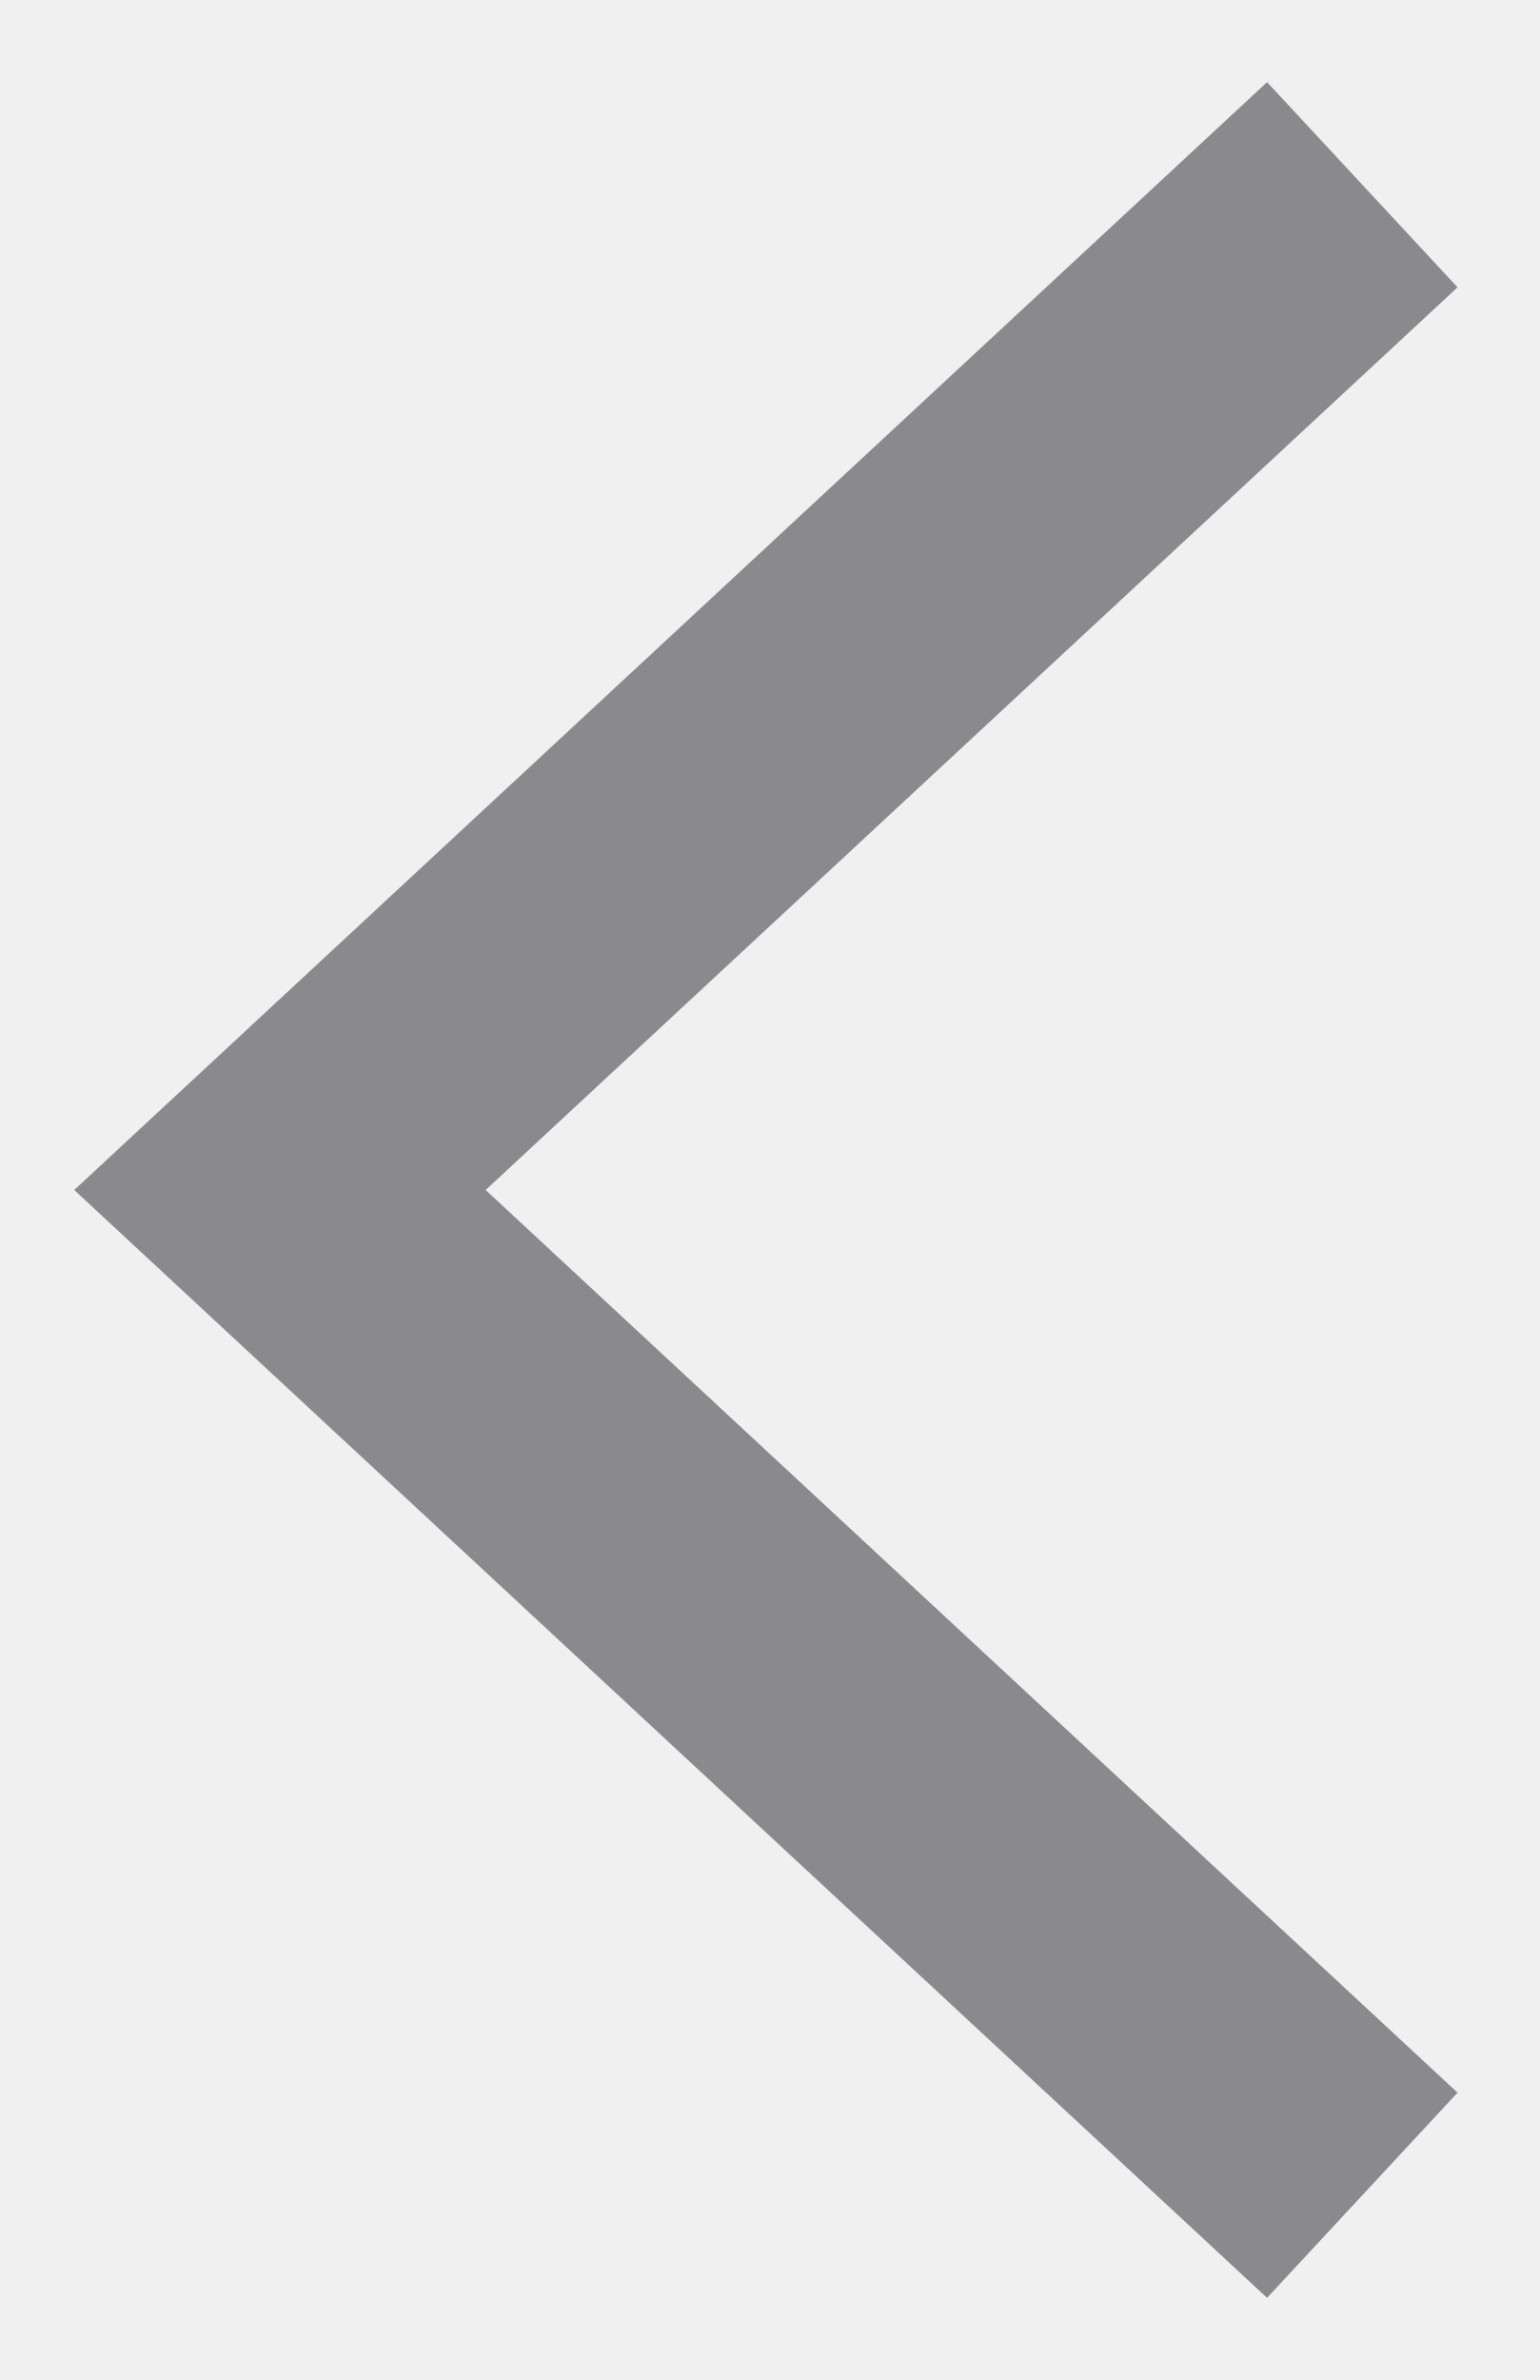
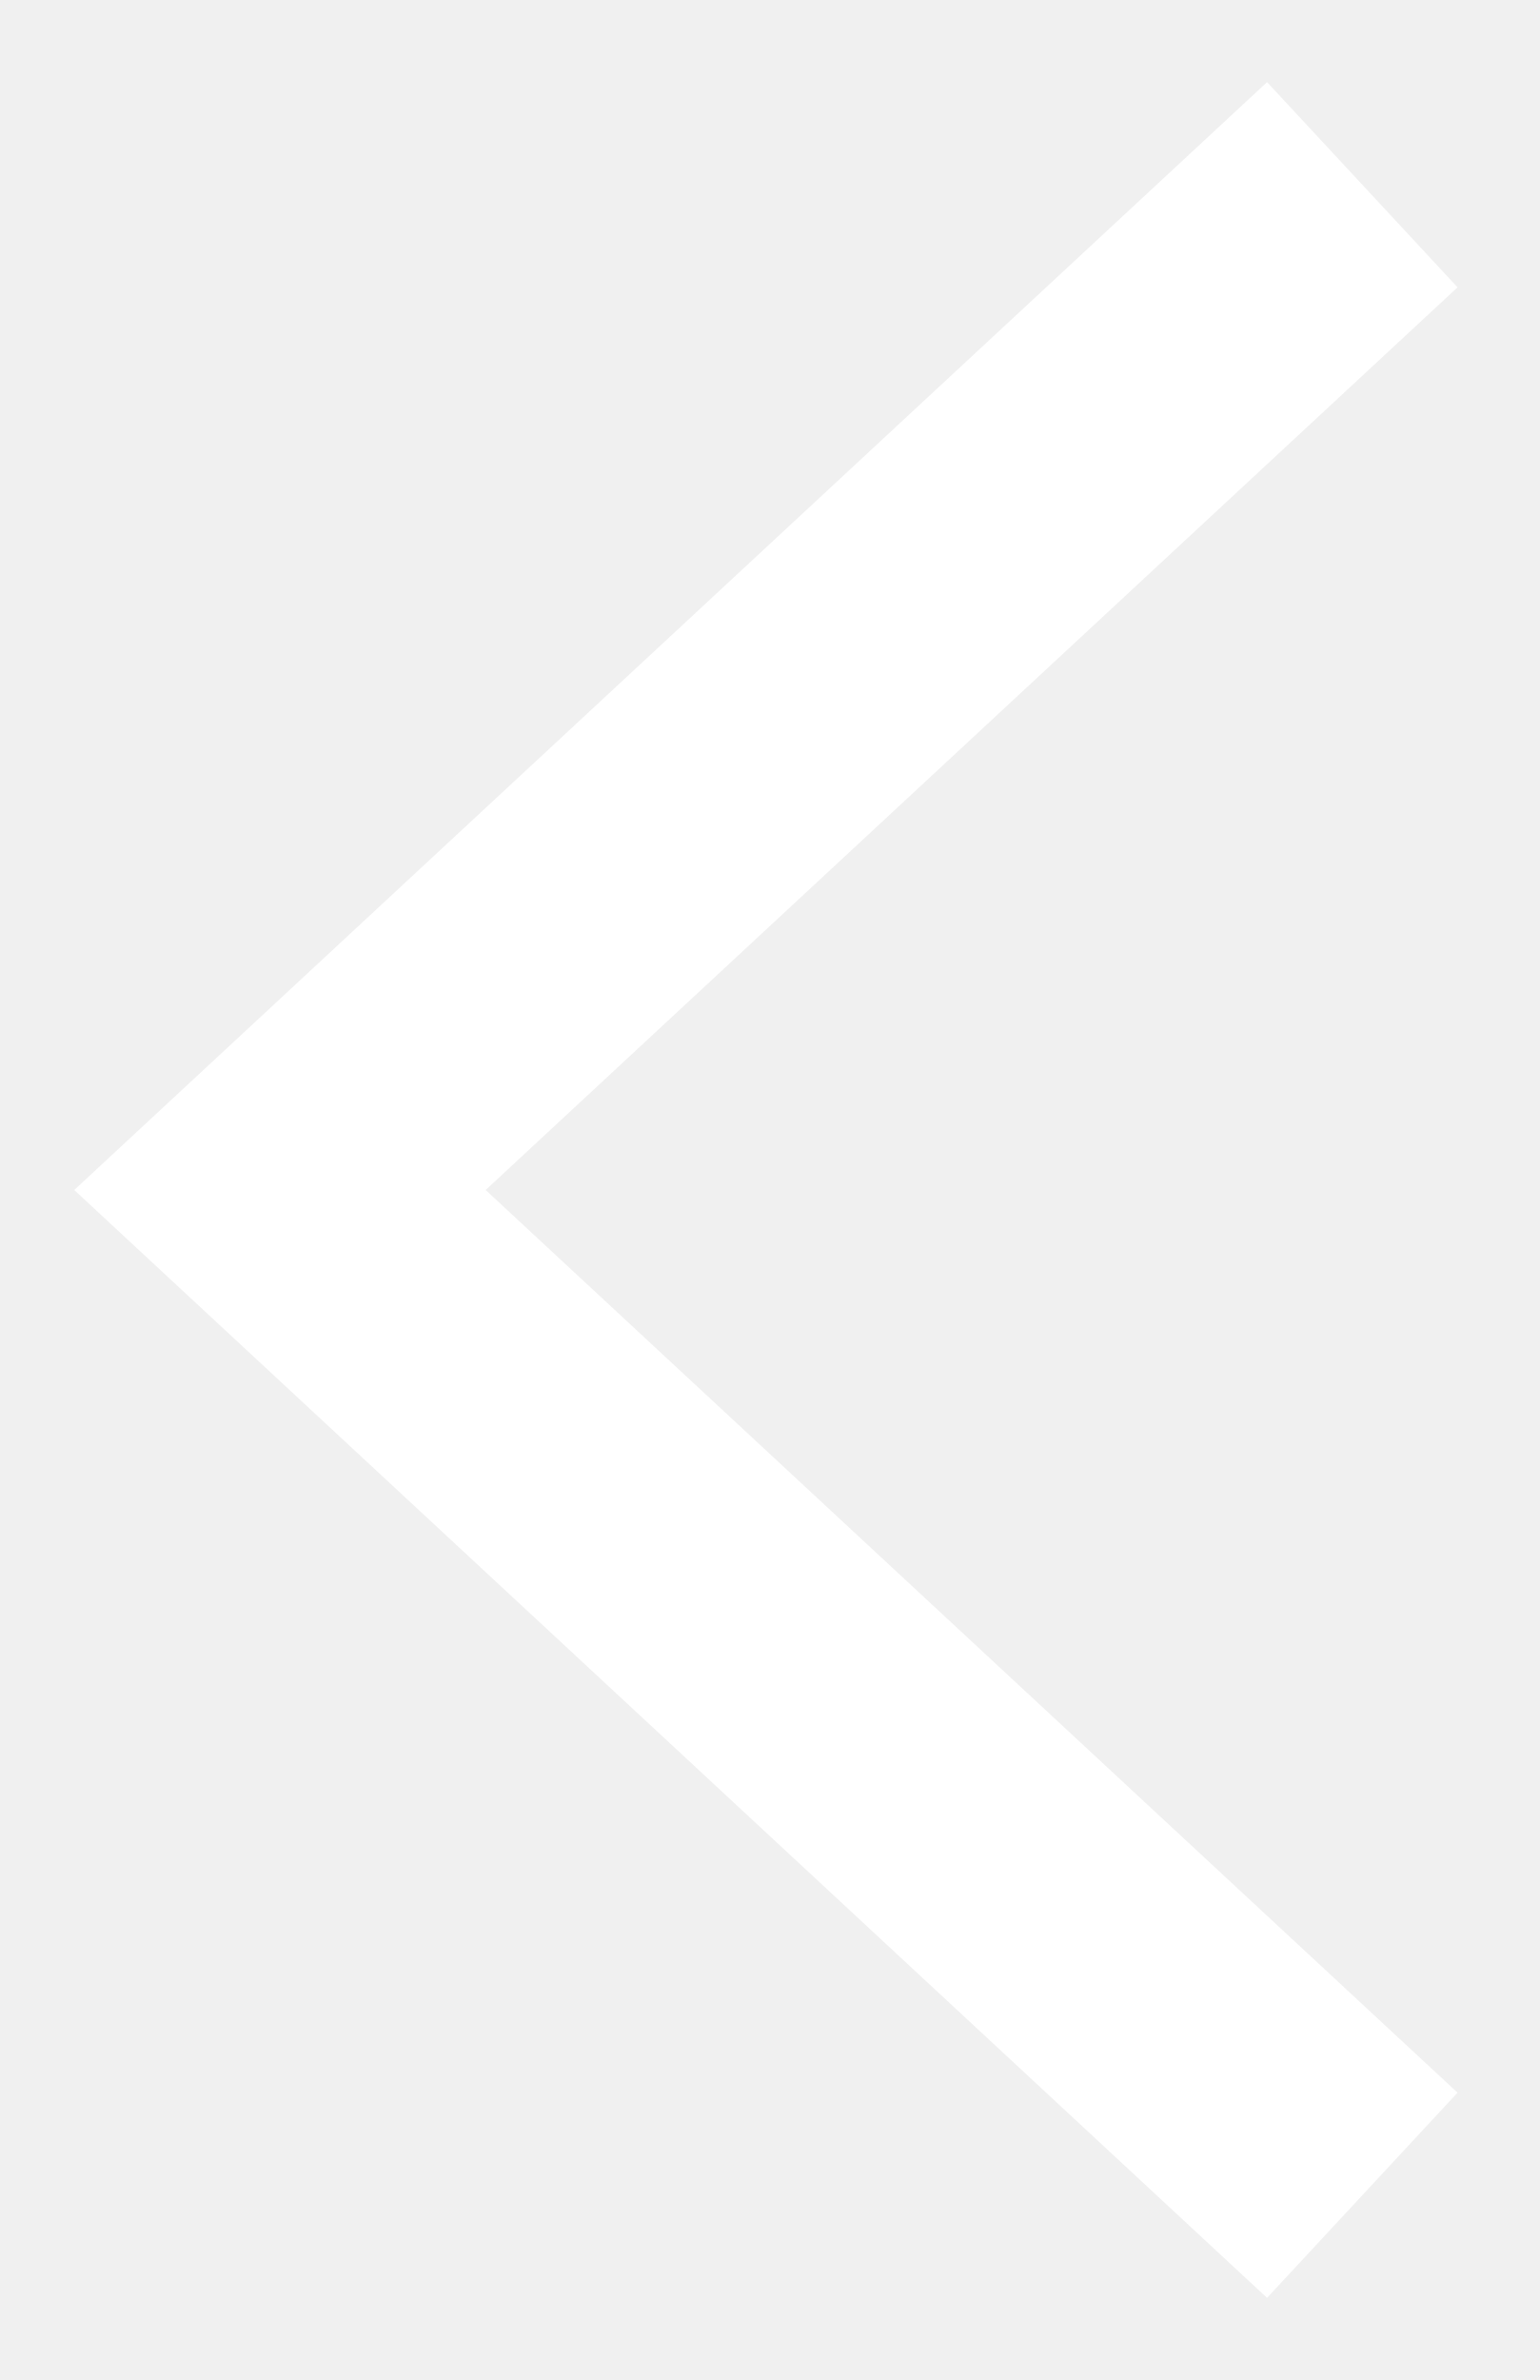
<svg xmlns="http://www.w3.org/2000/svg" width="11" height="17" viewBox="0 0 11 17" fill="none">
-   <path d="M9 2L2 8.5L9 15" stroke="#8A8A8E" stroke-width="2" stroke-linecap="square" />
+   <path d="M9 2L2 8.5L9 15" stroke="#fff" stroke-width="2" stroke-linecap="square" />
</svg>
